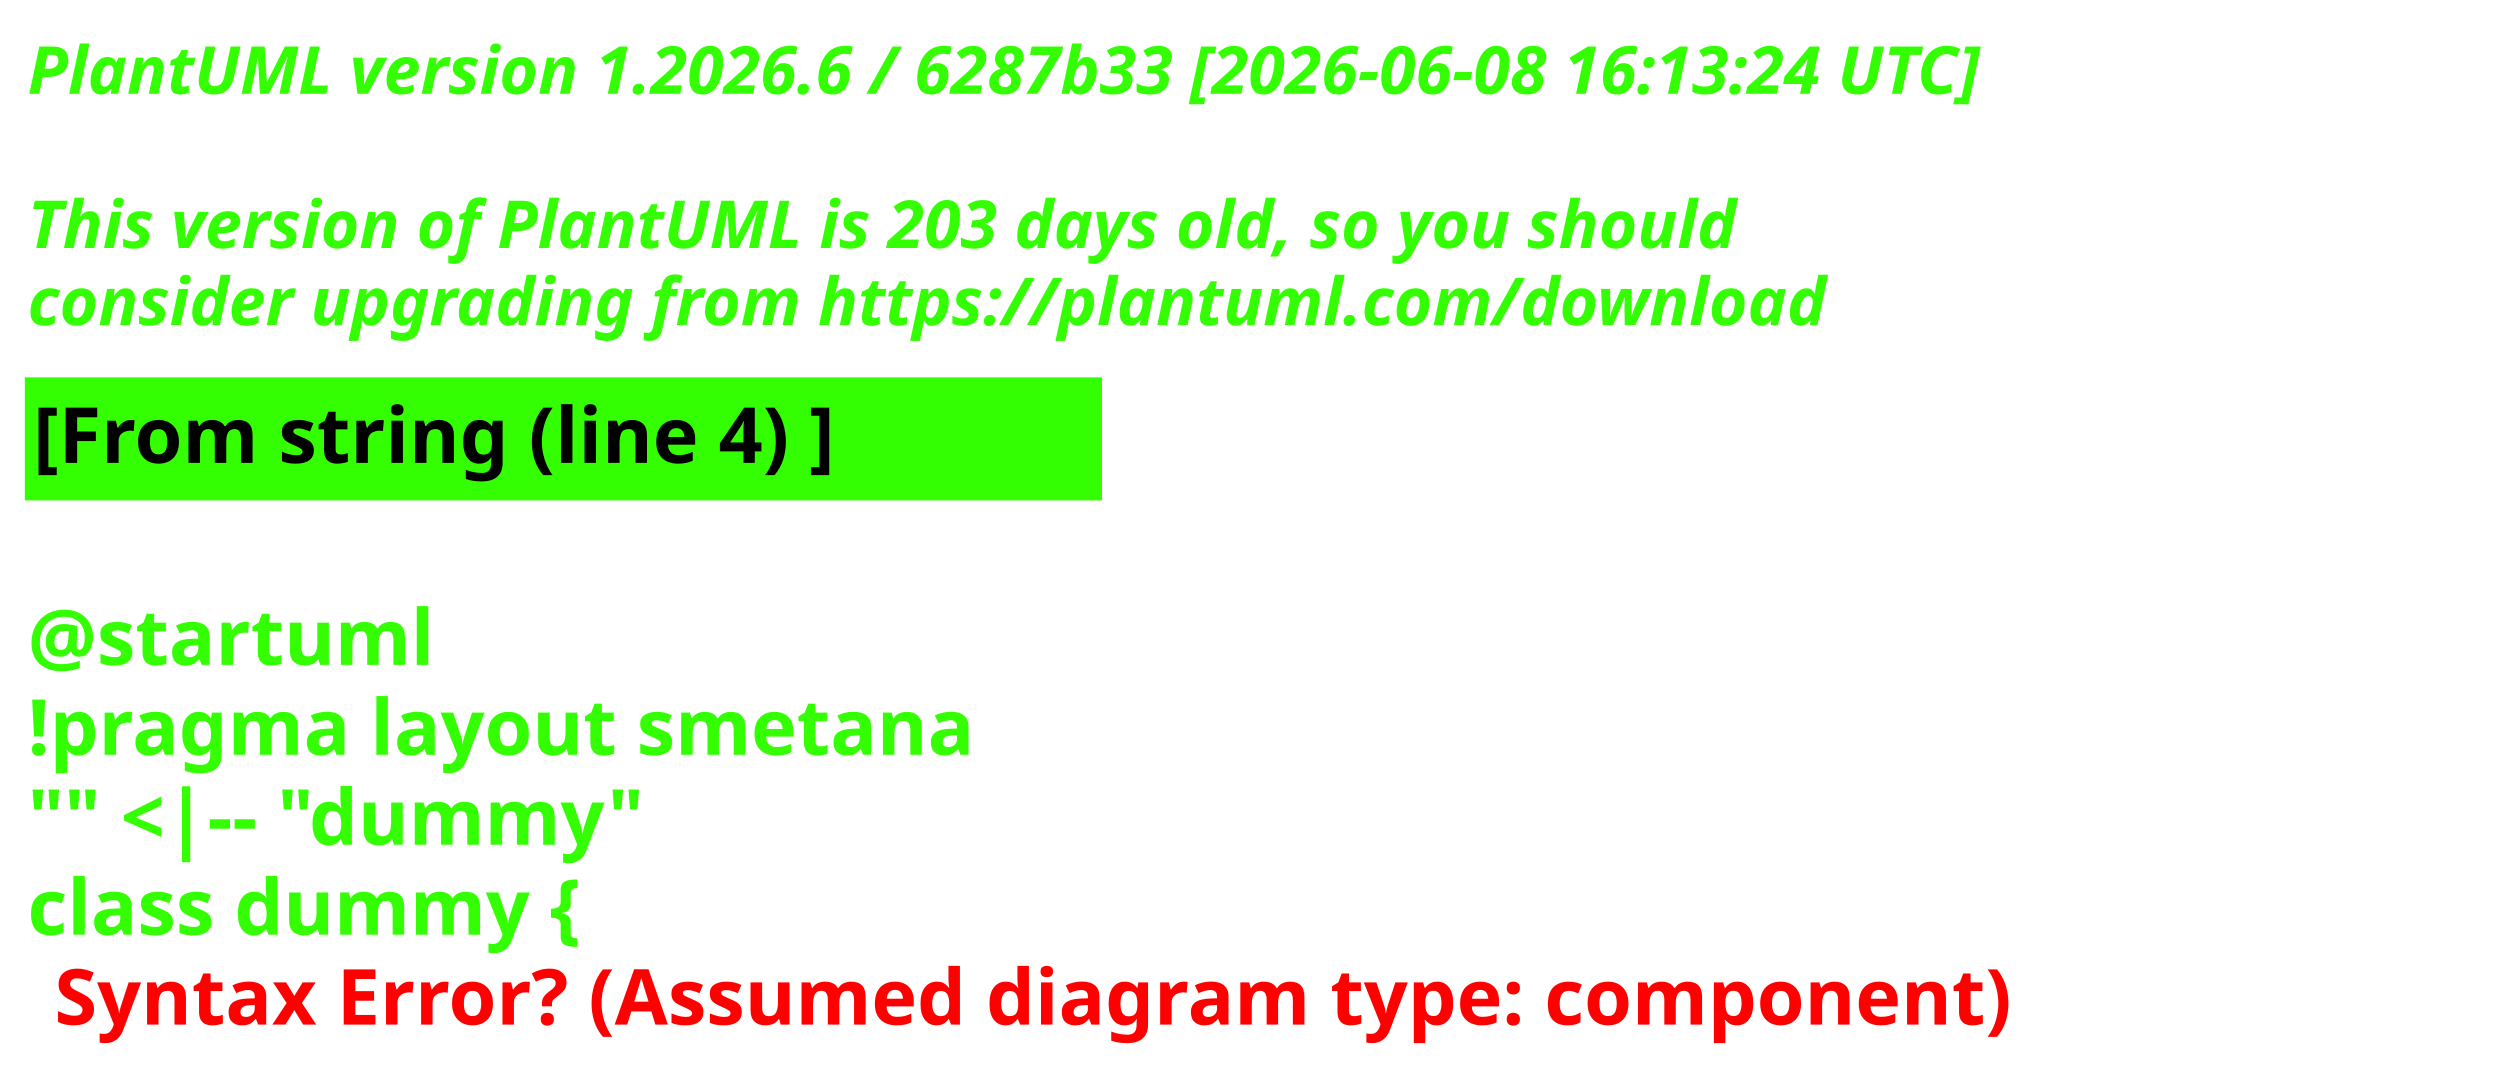
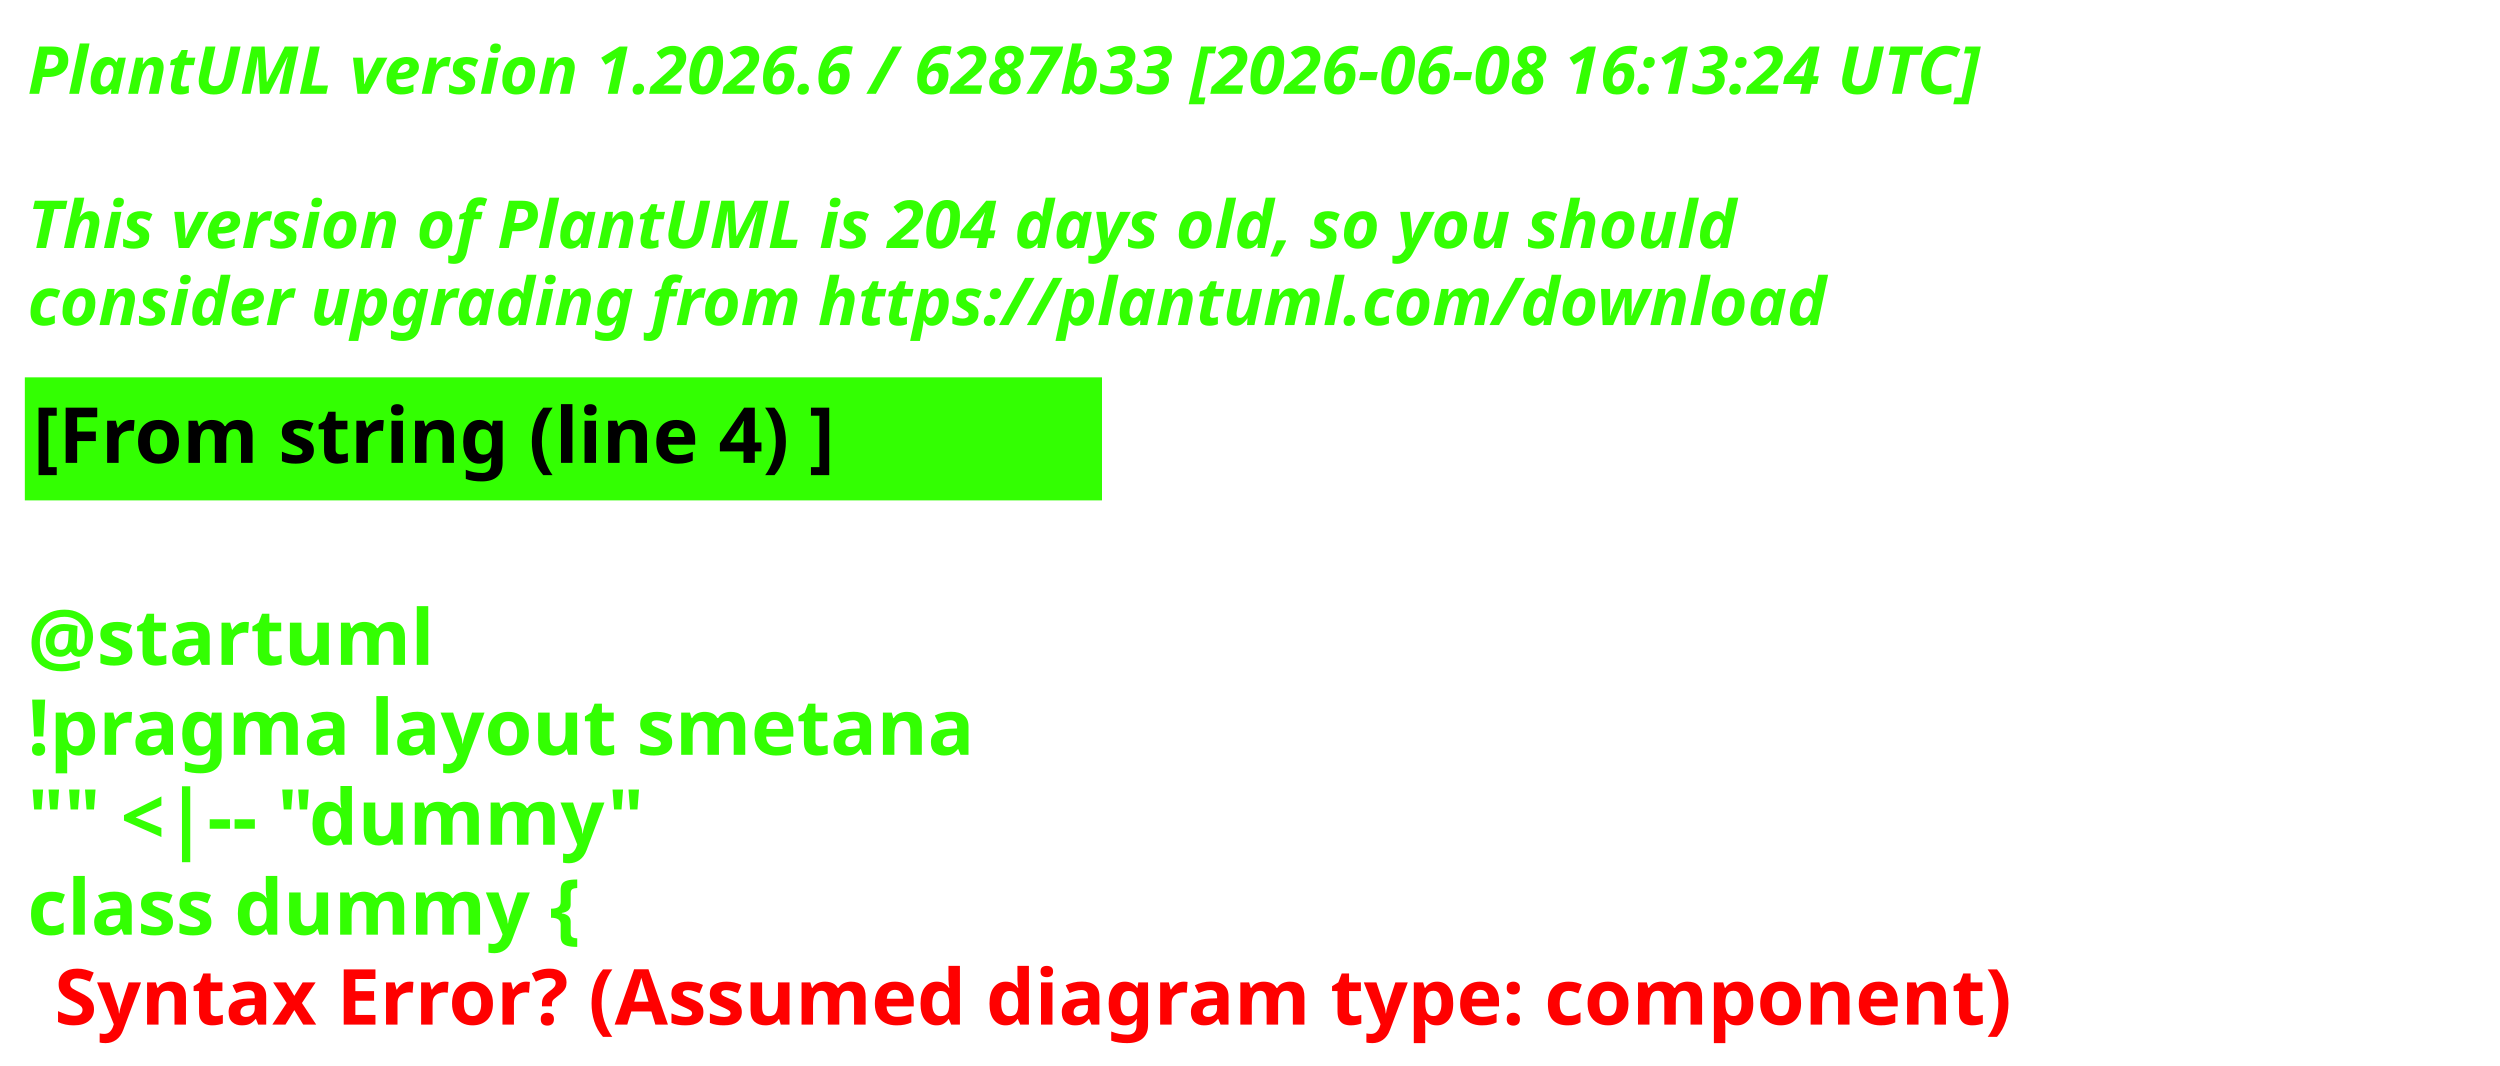
<svg xmlns="http://www.w3.org/2000/svg" contentStyleType="text/css" height="193px" preserveAspectRatio="none" style="width:453px;height:193px;background:#000000;" version="1.1" viewBox="0 0 453 193" width="453px" zoomAndPan="magnify">
  <defs />
  <g>
    <text fill="#33FF02" font-family="sans-serif" font-size="12" font-style="italic" font-weight="700" lengthAdjust="spacing" textLength="440.227" x="5" y="17">PlantUML version 1.2026.6 / 6287b33 [2026-06-08 16:13:24 UTC]</text>
    <text fill="#33FF02" font-family="sans-serif" font-size="12" font-style="italic" font-weight="700" lengthAdjust="spacing" textLength="4.178" x="5" y="30.969"> </text>
-     <text fill="#33FF02" font-family="sans-serif" font-size="12" font-style="italic" font-weight="700" lengthAdjust="spacing" textLength="376.4" x="5" y="44.938">This version of PlantUML is 203 days old, so you should</text>
+     <text fill="#33FF02" font-family="sans-serif" font-size="12" font-style="italic" font-weight="700" lengthAdjust="spacing" textLength="376.4" x="5" y="44.938">This version of PlantUML is 204 days old, so you should</text>
    <text fill="#33FF02" font-family="sans-serif" font-size="12" font-style="italic" font-weight="700" lengthAdjust="spacing" textLength="383.66" x="5" y="58.906">consider upgrading from https://plantuml.com/download</text>
    <rect fill="#33FF02" height="21.297" style="stroke:#33FF02;stroke-width:1;" width="194.182" x="5" y="68.875" />
    <text fill="#000000" font-family="sans-serif" font-size="14" font-weight="700" lengthAdjust="spacing" textLength="171.281" x="6" y="83.875">[From string (line 4) ]</text>
    <text fill="#33FF02" font-family="sans-serif" font-size="14" font-weight="700" lengthAdjust="spacing" textLength="4.874" x="5" y="104.172"> </text>
    <text fill="#33FF02" font-family="sans-serif" font-size="14" font-weight="700" lengthAdjust="spacing" textLength="81.423" x="5" y="120.469">@startuml</text>
    <text fill="#33FF02" font-family="sans-serif" font-size="14" font-weight="700" lengthAdjust="spacing" textLength="194.182" x="5" y="136.766">!pragma layout smetana</text>
    <text fill="#33FF02" font-family="sans-serif" font-size="14" font-weight="700" lengthAdjust="spacing" textLength="125.679" x="5" y="153.062">"" &lt;|-- "dummy"</text>
    <text fill="#33FF02" font-family="sans-serif" font-size="14" font-weight="700" lengthAdjust="spacing" text-decoration="wavy underline" textLength="117.216" x="5" y="169.359">class dummy {</text>
    <text fill="#FF0000" font-family="sans-serif" font-size="14" font-weight="700" lengthAdjust="spacing" textLength="405.528" x="9.874" y="185.656">Syntax Error? (Assumed diagram type: component)</text>
  </g>
</svg>
